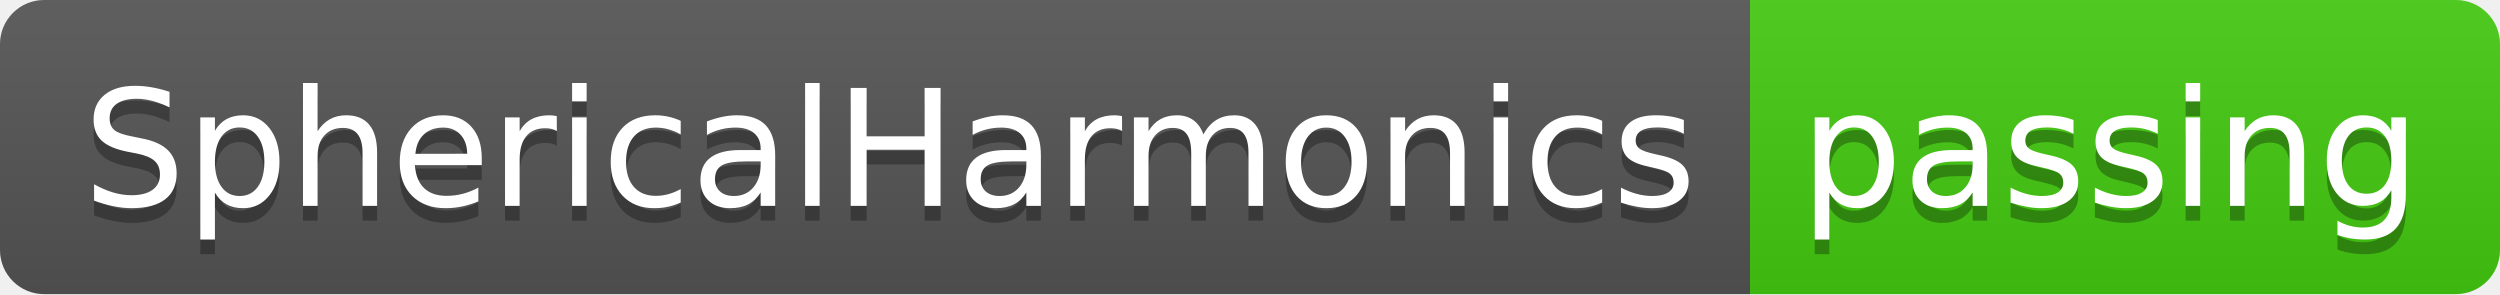
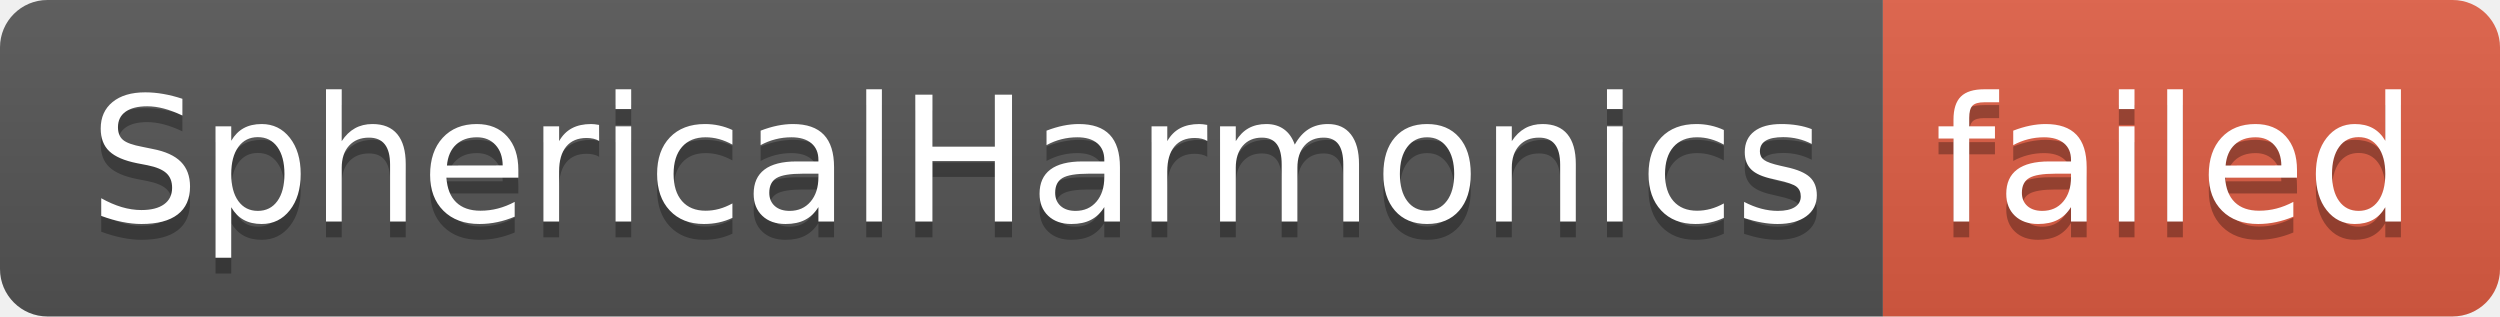
- <svg xmlns="http://www.w3.org/2000/svg" width="170" height="20" role="img" aria-label="SphericalHarmonics: passing">
+ <svg xmlns="http://www.w3.org/2000/svg" width="158" height="20" role="img" aria-label="SphericalHarmonics: failed">
  <linearGradient id="s" x2="0" y2="100%">
    <stop offset="0" stop-color="#bbb" stop-opacity=".1" />
    <stop offset="1" stop-opacity=".1" />
  </linearGradient>
  <clipPath id="r">
-     <rect width="170" height="20" rx="3" fill="#fff" />
+     <rect width="158" height="20" rx="3" fill="#fff" />
  </clipPath>
  <g clip-path="url(#r)">
    <rect width="119" height="20" fill="#555" />
-     <rect x="119" width="51" height="20" fill="#4c1" />
-     <rect width="170" height="20" fill="url(#s)" />
+     <rect x="119" width="39" height="20" fill="#e05d44" />
+     <rect width="158" height="20" fill="url(#s)" />
  </g>
  <g fill="#fff" text-anchor="middle" font-family="Verdana,Geneva,DejaVu Sans,sans-serif" text-rendering="geometricPrecision" font-size="110">
    <text aria-hidden="true" x="605" y="150" fill="#010101" fill-opacity=".3" transform="scale(.1)" textLength="1090">SphericalHarmonics</text>
    <text x="605" y="140" transform="scale(.1)" fill="#fff" textLength="1090">SphericalHarmonics</text>
-     <text aria-hidden="true" x="1435" y="150" fill="#010101" fill-opacity=".3" transform="scale(.1)" textLength="410">passing</text>
-     <text x="1435" y="140" transform="scale(.1)" fill="#fff" textLength="410">passing</text>
+     <text aria-hidden="true" x="1375" y="150" fill="#010101" fill-opacity=".3" transform="scale(.1)" textLength="290">failed</text>
+     <text x="1375" y="140" transform="scale(.1)" fill="#fff" textLength="290">failed</text>
  </g>
</svg>
